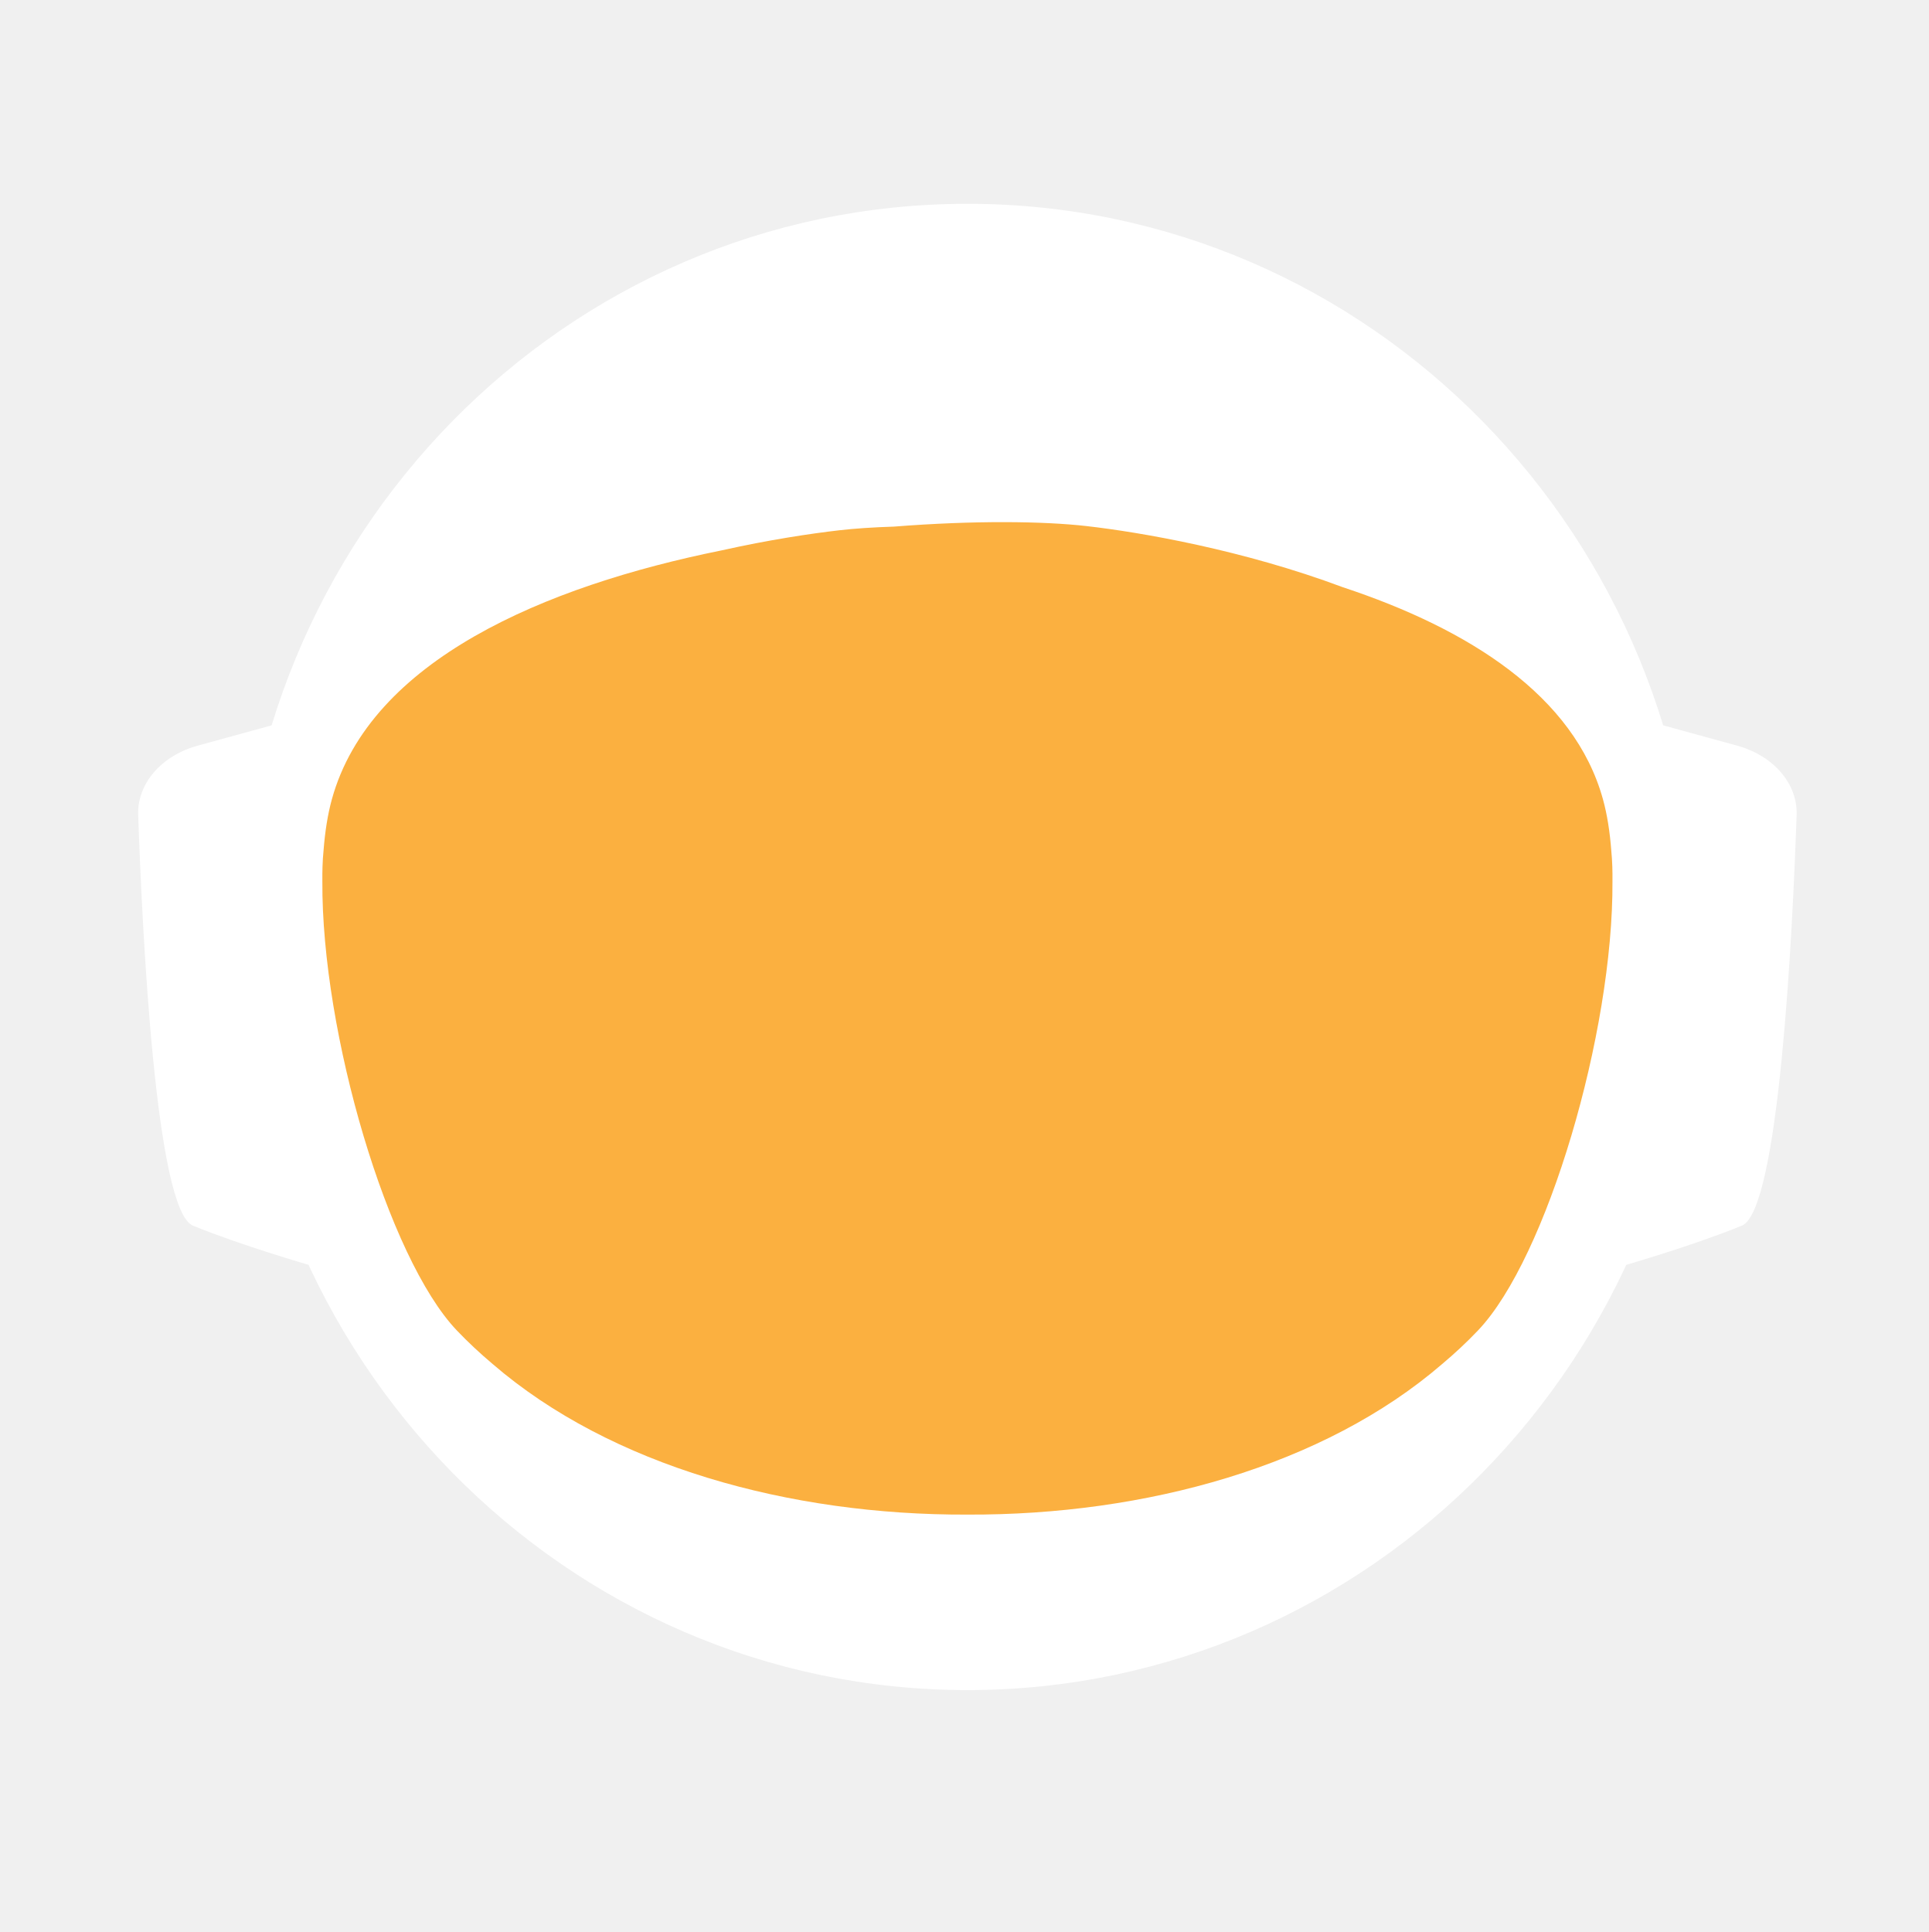
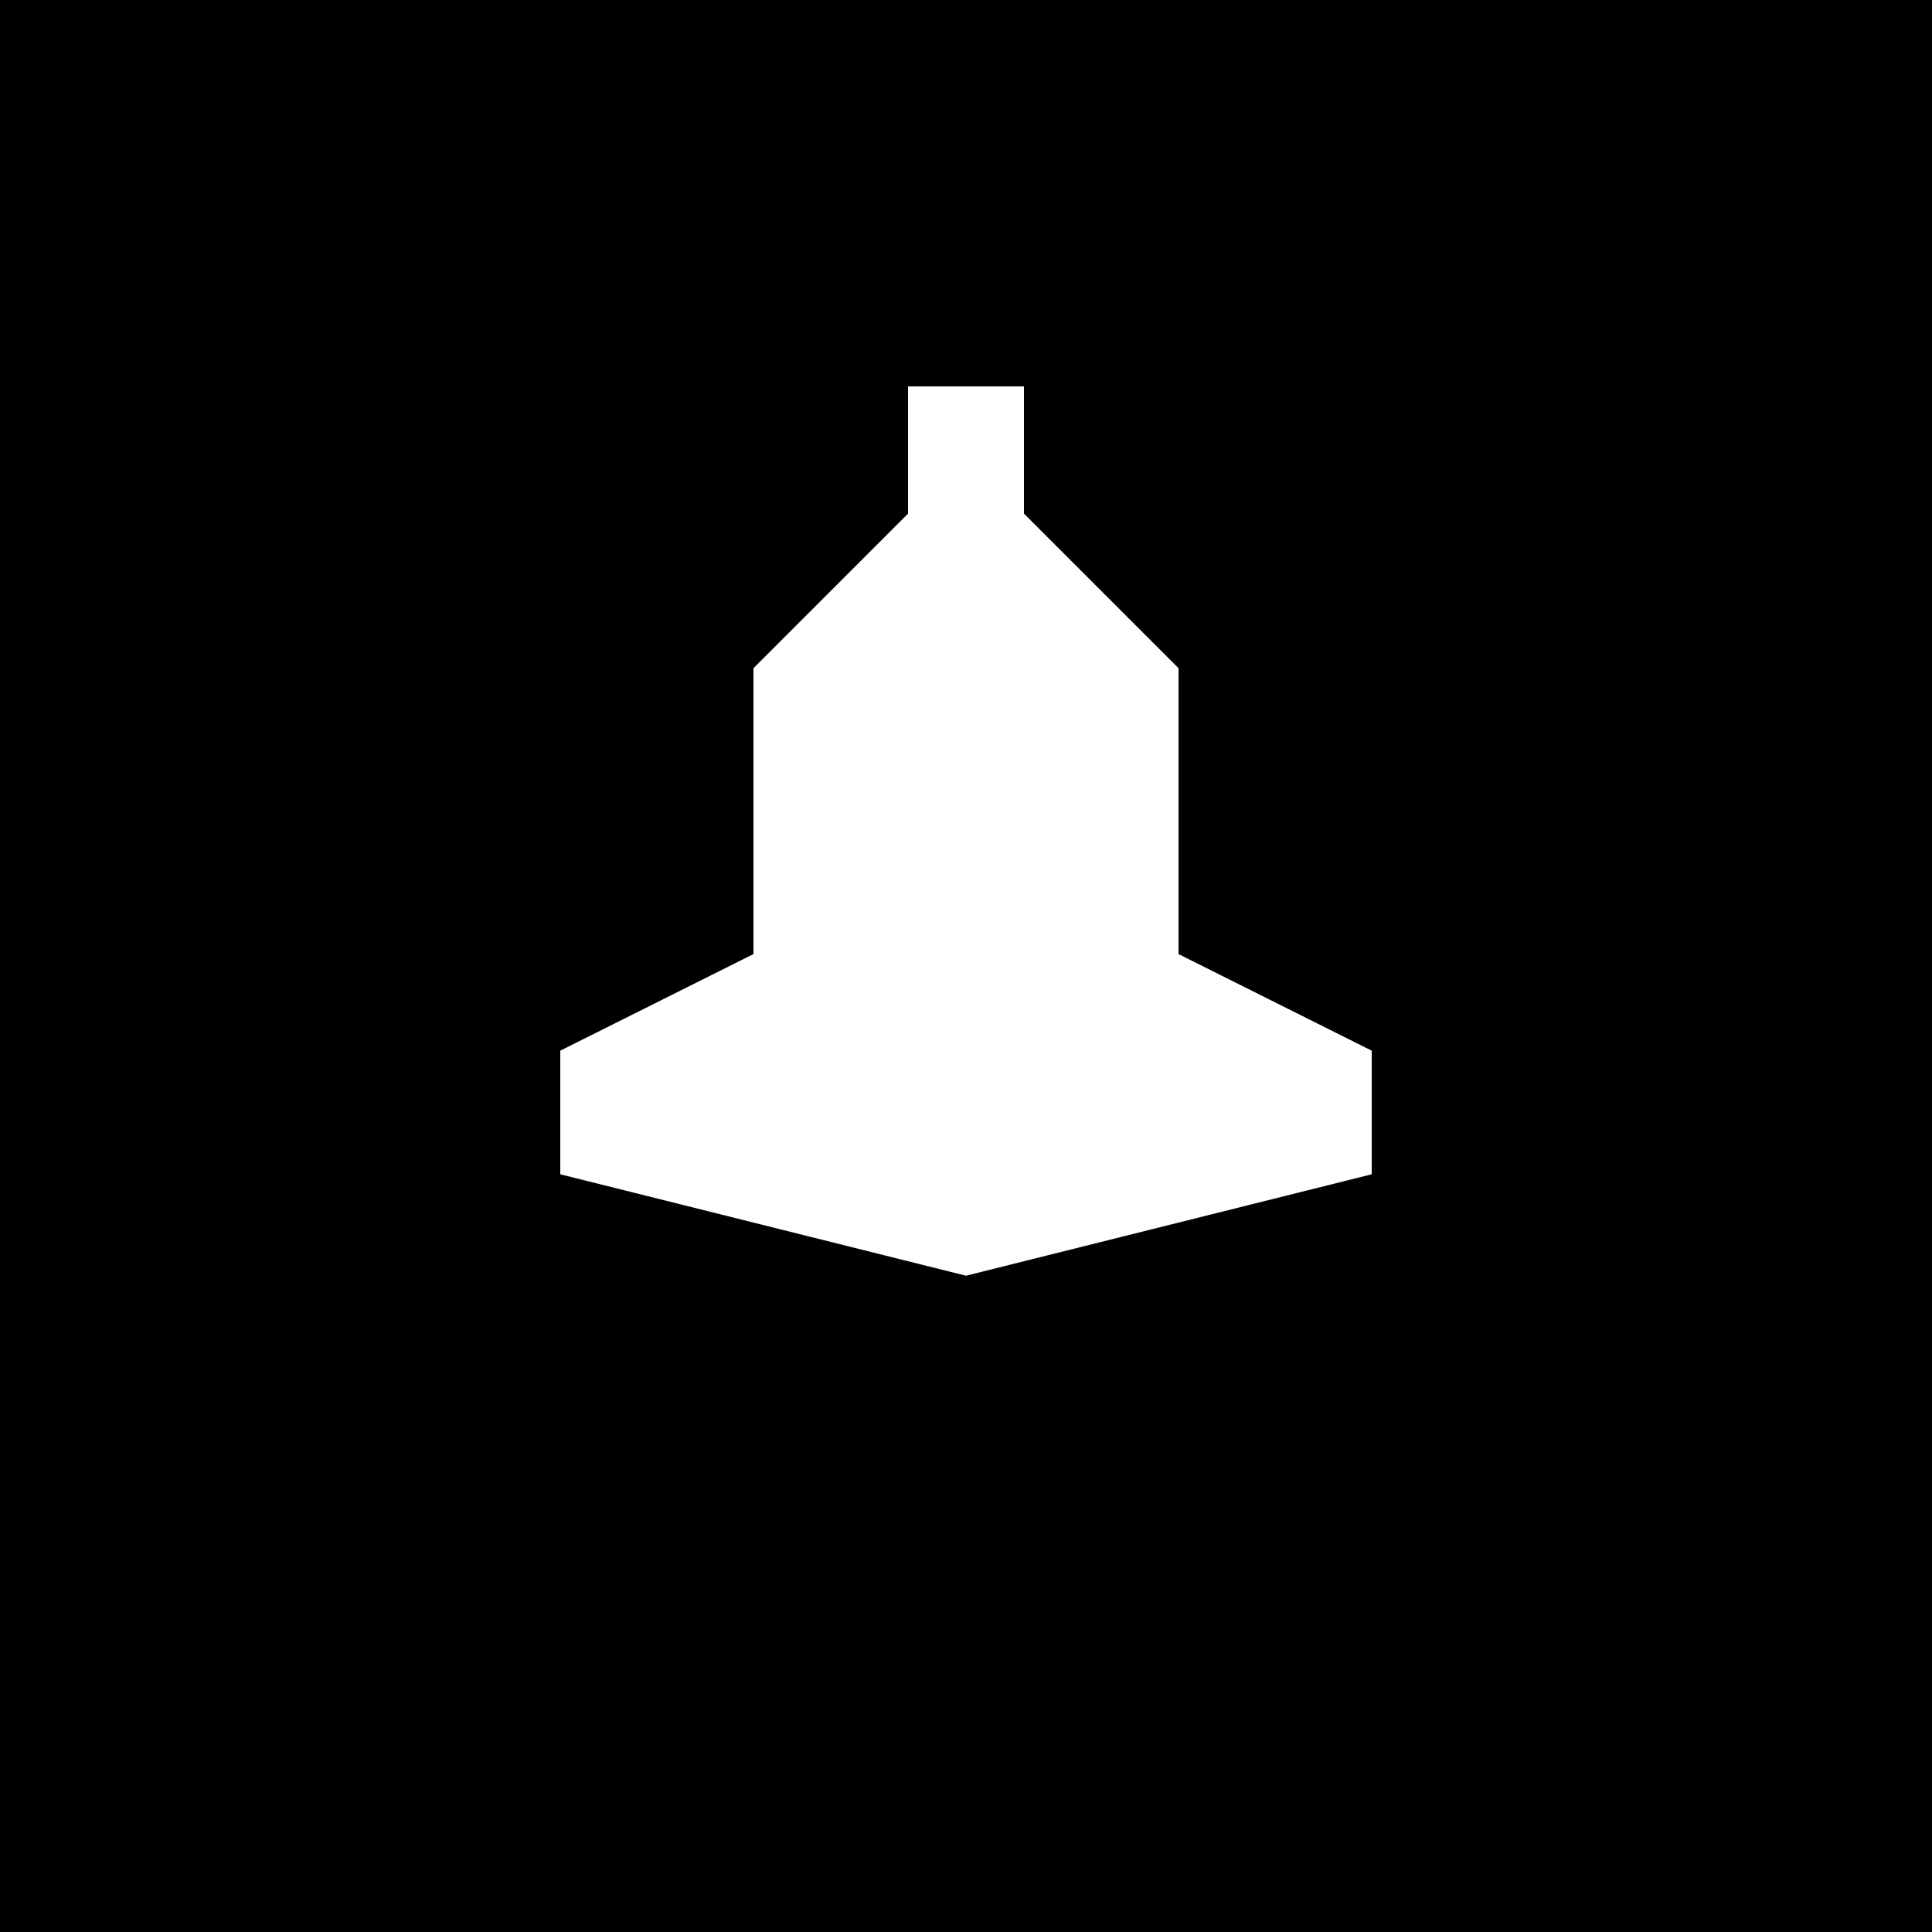
- <svg xmlns="http://www.w3.org/2000/svg" id="_Слой_2" data-name="Слой 2" viewBox="0 0 960.01 961.55">
-   <defs>
-     <style>
-             .cls-1, .cls-2 {
-             fill: #fff;
-             stroke-width: 0px;
-             }
- 
-             .cls-2 {
-             stroke-linecap: round;
-             stroke-width: 0px;
-             
-             }
- 
-             .cls-2, .cls-3 {
-             stroke: #fff;
-             stroke-width: 10px;
-             stroke-miterlimit: 10;
-             }
- 
-             .cls-4 {
-             fill: transparent;
-             stroke: #fff;
-             stroke-width: 0px;
-             }
- 
-             .cls-3 {
-             fill: #FBB040;
- 
-             stroke-width: 0px;
-             }
-         </style>
-     <linearGradient id="animated_gradient" x1="0%" y1="0%" x2="100%" y2="100%" gradientUnits="userSpaceOnUse">
-       <stop offset="100%" stop-color="#427fc1">
-         <animate attributeName="stop-color" values="#427fc1;#00bcd4;#8bc34a;#ffc107;#3f51b5;#9e9e9e;#427fc1" dur="10s" repeatCount="indefinite" />
-       </stop>
-     </linearGradient>
-   </defs>
-   <g id="_Слой_6" data-name="Слой 6">
-     <g>
-       <path class="cls-4" d="M960.01,480c0,9.16-.26,18.26-.77,27.29-.01.12-.02.25-.02.38-.04.67-.08,1.35-.13,2.03-.05.94-.11,1.88-.18,2.82-.05.88-.12,1.76-.18,2.64-.19,2.82-.42,5.62-.68,8.42-.29,3.3-.62,6.59-.99,9.87-.11,1.07-.23,2.14-.37,3.2-.34,2.96-.71,5.92-1.12,8.86-.39,2.88-.8,5.75-1.26,8.61-.12.78-.24,1.56-.37,2.34-.21,1.35-.44,2.69-.66,4.04-.45,2.69-.92,5.37-1.43,8.04-.44,2.38-.9,4.75-1.39,7.11-.01.08-.03.15-.04.23-.16.8-.33,1.6-.49,2.4-.17.8-.34,1.6-.51,2.39-.01.05-.02.1-.03.15-.63,2.94-1.27,5.87-1.96,8.79-.73,3.15-1.51,6.28-2.31,9.4-.28,1.12-.57,2.23-.86,3.34-.19.75-.39,1.51-.6,2.26-.2.75-.41,1.49-.61,2.24-.18.65-.36,1.31-.54,1.97-.18.65-.36,1.3-.55,1.96-.02.09-.05.18-.07.26-.44,1.58-.9,3.15-1.37,4.72,0,.01,0,.02,0,.03l-.66,2.22c-.22.74-.44,1.48-.67,2.22-.5,1.66-1.01,3.31-1.54,4.96-.24.75-.48,1.49-.72,2.24-.18.55-.35,1.09-.53,1.64-.48,1.46-.96,2.93-1.45,4.39-.49,1.46-.99,2.92-1.5,4.38-.51,1.45-1.02,2.91-1.54,4.35-.52,1.45-1.05,2.89-1.58,4.33-.53,1.45-1.07,2.88-1.61,4.31h-.01c-1.09,2.88-2.21,5.74-3.36,8.58-.58,1.42-1.16,2.83-1.74,4.24-.12.3-.25.58-.37.88-.36.87-.73,1.73-1.09,2.6-.11.25-.21.51-.32.76-.35.83-.71,1.65-1.07,2.47-.25.59-.5,1.17-.75,1.76-.61,1.4-1.23,2.79-1.86,4.18-.26.58-.53,1.17-.79,1.76-.49,1.11-1,2.22-1.52,3.32-.5,1.08-1.01,2.16-1.52,3.24-.05.1-.1.2-.14.3-1.27,2.7-2.57,5.38-3.89,8.04-.04.07-.07.14-.1.21-.12.24-.24.48-.36.72-.93,1.87-1.87,3.73-2.83,5.58-.26.51-.52,1.01-.78,1.52-.07.13-.14.26-.2.39-1.29,2.48-2.61,4.95-3.94,7.4-.05.09-.1.18-.14.27-.23.41-.46.83-.68,1.24-1.13,2.06-2.27,4.1-3.42,6.14-.12.22-.24.44-.37.65-.48.84-.96,1.68-1.45,2.51-.26.45-.52.9-.78,1.35-.38.66-.76,1.31-1.15,1.97-.38.65-.77,1.3-1.16,1.96-.77,1.3-1.55,2.6-2.34,3.89-.39.65-.78,1.3-1.18,1.94-.39.65-.79,1.29-1.2,1.94-.38.62-.77,1.23-1.16,1.85-.37.59-.73,1.19-1.11,1.78-.85,1.35-1.71,2.7-2.58,4.04-.02.03-.04.06-.06.09-.47.73-.94,1.46-1.43,2.18-.33.51-.66,1.02-1,1.53-.82,1.25-1.65,2.49-2.49,3.73-.5.75-1,1.49-1.51,2.22-.36.53-.72,1.06-1.08,1.58-.35.52-.71,1.04-1.08,1.56-1.35,1.97-2.73,3.92-4.12,5.86-7.16,10.01-14.7,19.73-22.61,29.14-2.33,2.8-4.71,5.57-7.12,8.31h0c-5.02,5.73-10.18,11.33-15.47,16.8-4.22,4.38-8.53,8.67-12.91,12.89-1.08,1.04-2.17,2.07-3.26,3.09-.8.76-1.61,1.52-2.42,2.27-2.1,1.97-4.23,3.91-6.37,5.81-1.01.92-2.04,1.83-3.07,2.74-2.05,1.81-4.12,3.6-6.21,5.38-1.04.89-2.09,1.77-3.14,2.65-2.1,1.76-4.21,3.5-6.34,5.23-1.07.86-2.14,1.71-3.21,2.57-39.01,31-82.97,56.06-130.48,73.81-.05.02-.1.04-.15.06-8.64,3.22-17.4,6.21-26.27,8.94-8.04,2.48-16.17,4.75-24.38,6.8-37.5,9.41-76.74,14.4-117.15,14.4s-79.63-4.99-117.12-14.4c-4.75-1.19-9.48-2.45-14.17-3.78-12.3-3.49-24.39-7.45-36.26-11.87-.11-.04-.22-.09-.33-.13-65.29-24.37-123.84-62.55-172.11-110.99-.83-.83-1.66-1.67-2.47-2.51-1.97-1.99-3.9-3.99-5.81-6.01-6.78-7.14-13.34-14.5-19.66-22.05-22.96-27.36-42.91-57.32-59.37-89.36-.1-.17-.19-.34-.27-.52-.69-1.36-1.38-2.72-2.06-4.08-2.3-4.6-4.53-9.25-6.69-13.94-2.15-4.69-4.24-9.42-6.25-14.19-1.31-3.12-2.59-6.26-3.84-9.41-.62-1.56-1.23-3.13-1.84-4.71-.12-.28-.23-.57-.33-.86-.55-1.43-1.09-2.87-1.62-4.31-.6-1.61-1.19-3.23-1.77-4.85-.03-.06-.05-.12-.07-.19-.56-1.58-1.12-3.17-1.67-4.75-.57-1.64-1.13-3.28-1.68-4.92h0c-1.1-3.31-2.16-6.62-3.2-9.95-2.04-6.61-3.95-13.29-5.72-20.02-.01-.04-.03-.09-.03-.13-2.64-10.06-4.96-20.24-6.95-30.55l-.06-.33c-.33-1.73-.66-3.47-.97-5.21-.32-1.75-.62-3.49-.92-5.24-.29-1.75-.58-3.5-.86-5.26-.27-1.75-.54-3.51-.8-5.27-.03-.18-.06-.35-.08-.53-.23-1.59-.45-3.18-.67-4.77-.19-1.42-.37-2.84-.55-4.27-.05-.35-.09-.69-.13-1.04-.66-5.32-1.23-10.67-1.72-16.05-.16-1.79-.31-3.58-.45-5.38-.07-.76-.12-1.52-.17-2.28-.18-2.44-.34-4.89-.49-7.34-.03-.51-.07-1.01-.09-1.51-.09-1.7-.17-3.41-.25-5.12-.24-5.44-.4-10.9-.46-16.39-.02-1.83-.03-3.66-.03-5.49,0-6.21.12-12.4.35-18.55.08-2.02.17-4.03.27-6.04,0-.07,0-.14.01-.21.1-2.01.22-4.02.34-6.02.26-4.08.57-8.14.93-12.19.9-10.09,2.1-20.08,3.61-29.98,3.95-25.85,9.96-51.03,17.85-75.35,1.83-5.61,3.75-11.17,5.76-16.68,1.35-3.68,2.74-7.33,4.17-10.96.71-1.82,1.44-3.63,2.18-5.44,2.95-7.22,6.08-14.35,9.36-21.39,4.11-8.8,8.48-17.46,13.1-25.96,1.88-3.46,3.79-6.89,5.76-10.29.84-1.47,1.7-2.93,2.56-4.39.11-.2.23-.41.35-.61.93-1.56,1.86-3.11,2.79-4.65.06-.11.12-.21.19-.31.83-1.36,1.66-2.71,2.5-4.06.29-.49.59-.97.91-1.45,2.91-4.66,5.91-9.26,8.98-13.81,0,0,.01-.02.02-.03,3.23-4.78,6.55-9.49,9.94-14.15,1.13-1.55,2.28-3.1,3.43-4.64,1.15-1.54,2.31-3.07,3.48-4.6C186.58,73.83,324.67.05,480,.05c128.41,0,245.04,50.41,331.18,132.53,4.17,3.98,8.26,8.02,12.29,12.15,1.34,1.37,2.67,2.75,4,4.14.06.05.1.1.14.14,1.27,1.34,2.54,2.69,3.8,4.05,1.31,1.4,2.61,2.82,3.9,4.24,1.29,1.41,2.57,2.83,3.83,4.26.17.18.33.36.49.55,1.01,1.14,2.02,2.29,3.02,3.44.55.63,1.1,1.28,1.65,1.92,2.04,2.38,4.06,4.77,6.05,7.19.03.02.05.05.08.08.99,1.21,1.99,2.43,2.98,3.66.27.33.55.67.81,1.01,1.15,1.42,2.28,2.85,3.41,4.28.8,1.02,1.6,2.05,2.4,3.08.09.11.17.22.25.33.62.79,1.23,1.59,1.84,2.39.74.98,1.48,1.96,2.22,2.95.65.86,1.29,1.72,1.93,2.59.12.15.23.31.35.47.65.89,1.3,1.78,1.95,2.67,1.6,2.19,3.17,4.4,4.72,6.62.49.7.98,1.4,1.47,2.1.13.19.26.38.39.56.97,1.4,1.93,2.8,2.88,4.21,1.21,1.78,2.4,3.57,3.57,5.37.94,1.42,1.87,2.85,2.79,4.29,1.04,1.62,2.07,3.25,3.09,4.88,2.04,3.27,4.05,6.57,6.01,9.9.98,1.66,1.95,3.33,2.92,5.01.96,1.66,1.91,3.34,2.85,5.02t.01.02c.89,1.6,1.78,3.21,2.66,4.82.15.26.29.53.42.79.73,1.34,1.45,2.68,2.16,4.03.16.28.31.56.45.84.88,1.67,1.75,3.34,2.61,5.02.86,1.67,1.7,3.36,2.54,5.05.25.5.49,1,.74,1.5.62,1.24,1.22,2.48,1.82,3.73.82,1.7,1.63,3.41,2.44,5.13.05.09.09.19.13.28.39.86.79,1.71,1.18,2.57.4.85.79,1.71,1.18,2.58.29.64.57,1.28.85,1.92.5,1.11.99,2.21,1.48,3.32.01.03.03.06.04.09.78,1.78,1.55,3.56,2.31,5.35.76,1.8,1.51,3.61,2.25,5.41.73,1.81,1.46,3.61,2.18,5.43h0c.71,1.82,1.42,3.64,2.11,5.46.63,1.66,1.25,3.32,1.86,4.98.23.62.46,1.24.68,1.86.37,1.01.74,2.02,1.09,3.04.21.58.41,1.15.61,1.73.2.56.39,1.12.59,1.68.16.48.33.95.49,1.43.22.63.43,1.25.64,1.88.53,1.56,1.05,3.13,1.56,4.7.24.72.47,1.43.7,2.15l.06.18c.36,1.13.72,2.27,1.08,3.41.14.43.27.86.4,1.29.2.66.41,1.31.61,1.97.08.28.17.55.25.83.21.69.42,1.38.62,2.07.04.13.08.27.12.4.19.64.38,1.28.57,1.93.17.57.34,1.14.5,1.72l.54,1.89c.25.89.5,1.78.75,2.68.26.91.51,1.82.76,2.74.03.14.07.27.11.4.36,1.31.71,2.63,1.04,3.95.19.67.36,1.34.53,2.02.78,3.03,1.52,6.09,2.24,9.15.15.64.31,1.28.46,1.92.04.17.07.33.11.49.17.73.34,1.46.5,2.19.07.33.15.67.22,1,.58,2.53,1.12,5.08,1.64,7.63.26,1.26.52,2.52.76,3.79.16.82.32,1.65.48,2.47.02.07.03.15.04.22.13.65.25,1.31.38,1.97.11.62.23,1.24.34,1.86.22,1.14.42,2.29.62,3.43.18.99.35,1.97.51,2.96.18,1.07.36,2.13.52,3.2.15.83.28,1.67.4,2.5.08.48.16.97.23,1.46.02.13.04.25.05.37.15.97.3,1.95.44,2.93.15.98.29,1.96.42,2.94.13.94.25,1.89.38,2.83.24,1.8.48,3.61.7,5.42.15,1.25.31,2.5.45,3.76.08.7.16,1.41.24,2.11.03.33.07.66.1,1,.15,1.27.28,2.54.4,3.81.05.53.1,1.06.15,1.59.09.9.18,1.81.26,2.72.02.19.03.39.05.59.16,1.72.3,3.45.43,5.17.02.22.04.44.05.66,0,.11.02.21.02.31.11,1.48.22,2.96.32,4.45,0,.13.02.27.03.4.01.22.03.45.04.67.1,1.55.2,3.1.28,4.65,0,.1.01.2.02.3.05.81.08,1.63.12,2.44.04.77.08,1.53.12,2.3.13,2.76.22,5.52.3,8.29.02.53.04,1.07.04,1.61.02.94.04,1.87.06,2.81.02.93.04,1.87.05,2.81v.25c0,1.03.03,2.05.03,3.08.02,1.03.02,2.06.02,3.09Z" />
-       <g>
-         <path id="_ухо" data-name="ухо" class="cls-4" d="M194.68,355.85l-39.26,10.79c-15.37,4.22-25.55,16.06-25.09,29.21,1.71,49.79,7.38,166.77,23.08,173.21,19.97,8.19,48.94,16.58,48.94,16.58l-7.66-229.78Z" />
-         <path id="_ухо-2" data-name="ухо" class="cls-4" d="M765.33,355.85l39.26,10.79c15.37,4.22,25.55,16.06,25.09,29.21-1.71,49.79-7.38,166.77-23.08,173.21-19.97,8.19-48.94,16.58-48.94,16.58l7.66-229.78Z" />
-       </g>
-       <path class="cls-4" d="M838.95,789.8c-2.27,2.8-4.59,5.57-6.94,8.31h0c-3.49,4.08-7.04,8.09-10.67,12.04-1.93,2.12-3.89,4.23-5.87,6.31-46.79,49.23-103.8,88.2-167.52,113.3l-.15.06c-.73.29-1.47.57-2.2.86-.06.02-.13.04-.2.07-14.7,5.69-29.76,10.64-45.13,14.81-38.38,10.44-78.69,15.99-120.27,15.99s-81.9-5.55-120.28-15.99c-15.32-4.16-30.32-9.1-44.97-14.76-.13-.05-.24-.1-.36-.14-.65-.24-1.3-.49-1.94-.75-.01-.01-.03-.01-.04-.01-.1-.04-.19-.08-.29-.12-61.77-24.33-117.26-61.69-163.22-108.81-.19-.19-.39-.39-.58-.59-2.32-2.38-4.6-4.79-6.87-7.22-.4-.43-.81-.87-1.21-1.3-6.61-7.14-13.01-14.5-19.18-22.05,0-.3.01-.61.03-.92,2.72-51.31,98.65-95.57,148.26-115.08h.01c17.38-6.85,29.08-10.65,29.08-10.65h363.13s11.7,3.8,29.08,10.65h.01c49.61,19.51,145.54,63.77,148.26,115.08.02.31.03.61.03.91Z" />
-       <ellipse id="_голова" data-name="голова" class="cls-4" cx="480.01" cy="451.53" rx="303.07" ry="309.17" />
-       <ellipse id="_контур_голова" data-name="контур голова" class="cls-4" cx="480.01" cy="451.53" rx="303.07" ry="309.17" />
-       <path class="cls-4" d="M960,478.46v1.54c0,1.73-.01,3.45-.03,5.18-.02,2.42-.07,4.84-.14,7.25-.01.94-.04,1.87-.07,2.81-.01.44-.03.88-.05,1.32-.03,1.23-.08,2.45-.14,3.67-.01.4-.02.8-.05,1.19-.05,1.28-.11,2.55-.18,3.83-.03.68-.07,1.36-.1,2.04-.01.12-.02.25-.02.38-.04.67-.08,1.35-.13,2.03-.05.94-.11,1.88-.18,2.82-.05.88-.12,1.76-.18,2.64-.03.47-.07.94-.11,1.41-.09,1.24-.19,2.48-.29,3.72-.05.63-.1,1.26-.16,1.89-.04.47-.08.94-.12,1.4-.04.47-.09.94-.14,1.4-.05.6-.1,1.2-.17,1.8-.11,1.18-.22,2.35-.35,3.52-.05.5-.1.99-.16,1.49-.06.55-.11,1.11-.17,1.66-.07.56-.13,1.11-.2,1.66-.05.51-.11,1.02-.17,1.54-.12,1.05-.25,2.09-.39,3.14-.11.95-.23,1.91-.35,2.86-.12.95-.25,1.91-.38,2.86s-.26,1.9-.4,2.85c-.14.95-.28,1.9-.42,2.85-.14.97-.29,1.94-.44,2.91-.12.78-.24,1.56-.37,2.34-.21,1.35-.44,2.69-.66,4.04-.45,2.68-.93,5.36-1.43,8.04-.25,1.33-.51,2.67-.77,4-.21,1.12-.44,2.23-.66,3.34-.16.8-.33,1.6-.49,2.4-.17.8-.34,1.6-.51,2.39-.29,1.38-.59,2.77-.9,4.15-.23,1.03-.47,2.07-.71,3.1-.12.56-.25,1.13-.38,1.69-.14.56-.27,1.13-.41,1.69-.29,1.23-.58,2.47-.89,3.69,0,.02-.01.05-.02.07-.05.24-.11.48-.17.71-.26,1.07-.53,2.14-.81,3.21-.03.12-.06.25-.1.37-.24,1.01-.5,2-.77,3-.19.75-.39,1.51-.6,2.26-.2.75-.41,1.49-.61,2.24-.18.65-.36,1.31-.54,1.97-.18.65-.36,1.3-.55,1.96-.15.57-.32,1.15-.49,1.72-.31,1.1-.63,2.2-.96,3.3l-.66,2.22c-.22.74-.44,1.48-.67,2.22-.38,1.27-.77,2.54-1.18,3.8-.52,1.68-1.06,3.36-1.61,5.04-.48,1.46-.96,2.93-1.45,4.39-.49,1.46-.99,2.91-1.5,4.37h0c-.51,1.46-1.02,2.92-1.54,4.36-.52,1.45-1.05,2.89-1.58,4.33-.53,1.45-1.07,2.88-1.61,4.31h-.01c-1.1,2.88-2.22,5.73-3.36,8.57h0c-.58,1.43-1.16,2.84-1.74,4.25-.59,1.42-1.18,2.83-1.78,4.23-.6,1.41-1.21,2.82-1.82,4.22h0c-.61,1.41-1.23,2.8-1.86,4.19-.26.58-.53,1.17-.79,1.76-.27.59-.54,1.18-.81,1.76-.23.52-.47,1.04-.71,1.56-.5,1.08-1.01,2.16-1.52,3.24-.19.41-.39.82-.59,1.23-.49,1.04-.99,2.07-1.49,3.1-.53,1.11-1.07,2.21-1.61,3.31-.11.24-.22.47-.35.7-.03.07-.06.14-.1.21-.62,1.26-1.25,2.51-1.89,3.76-.69,1.36-1.38,2.71-2.08,4.06-1.41,2.7-2.84,5.39-4.29,8.06-.73,1.33-1.46,2.66-2.2,3.99-1.47,2.65-2.98,5.29-4.5,7.91-.38.66-.76,1.31-1.15,1.97-.38.65-.77,1.3-1.16,1.96-.77,1.3-1.55,2.6-2.34,3.89-.39.65-.78,1.3-1.18,1.94-.39.65-.79,1.29-1.2,1.94-.6.97-1.21,1.94-1.82,2.9-.15.25-.29.49-.45.73-.15.25-.31.49-.47.73-.33.51-.65,1.02-.98,1.53-.32.52-.65,1.02-.98,1.53-.05.08-.1.17-.15.25-.02.03-.04.06-.06.09-.07.11-.15.22-.23.33-.4.62-.8,1.23-1.2,1.85-.33.51-.66,1.02-1,1.53-.82,1.25-1.65,2.49-2.49,3.73-.5.75-1,1.49-1.51,2.22-.36.53-.72,1.06-1.08,1.58-.35.52-.71,1.04-1.08,1.56-.67.99-1.36,1.97-2.05,2.95-.69.98-1.38,1.96-2.08,2.94-7.15,10.01-14.69,19.73-22.61,29.14-2.33,2.8-4.7,5.57-7.11,8.31h0c-5.02,5.72-10.17,11.32-15.45,16.79-1.98,2.05-3.97,4.07-5.98,6.08-2.29,2.29-4.61,4.56-6.95,6.79-1.08,1.04-2.17,2.07-3.26,3.09-.8.76-1.61,1.52-2.42,2.27-2.1,1.97-4.23,3.91-6.37,5.81-1.01.92-2.04,1.83-3.07,2.74-2.05,1.82-4.12,3.62-6.21,5.38-1.04.89-2.09,1.77-3.14,2.65-2.1,1.78-4.21,3.52-6.34,5.23-1.07.86-2.14,1.71-3.21,2.57-2.44,1.94-4.9,3.86-7.37,5.74-37.8,28.9-80.01,52.28-125.46,68.99-.06.02-.13.04-.2.07-7.86,2.88-15.82,5.57-23.87,8.05-7.99,2.46-16.07,4.72-24.23,6.76-37.54,9.43-76.83,14.44-117.3,14.44s-79.74-5.01-117.28-14.44c-4.7-1.17-9.37-2.42-14.01-3.74-11.63-3.3-23.07-7.02-34.32-11.16-63.91-23.48-121.44-60.18-169.28-106.79-1.72-1.67-3.42-3.35-5.11-5.05-.83-.84-1.66-1.68-2.48-2.52-1.96-1.98-3.88-3.99-5.8-6-6.77-7.14-13.33-14.5-19.66-22.05-4.28-5.1-8.45-10.3-12.51-15.59-1.36-1.76-2.7-3.53-4.03-5.31-.08-.1-.15-.2-.22-.3-.1-.14-.21-.28-.31-.42-.62-.83-1.25-1.65-1.86-2.48-.4-.55-.8-1.1-1.2-1.65-.14-.2-.29-.4-.43-.6-.04-.06-.09-.12-.13-.17-.12-.16-.24-.33-.35-.49-2.49-3.43-4.93-6.89-7.32-10.38,0,0,0-.01,0-.01-1.66-2.43-3.31-4.87-4.92-7.33-.43-.63-.84-1.26-1.23-1.89-5.28-8.07-10.3-16.3-15.07-24.69-.05-.09-.1-.19-.15-.28-.79-1.4-1.58-2.79-2.36-4.2-.11-.19-.21-.39-.31-.58-.16-.29-.32-.57-.47-.85-.12-.22-.24-.44-.36-.66-.23-.41-.45-.81-.67-1.21-.22-.4-.44-.8-.66-1.21-.47-.87-.93-1.74-1.4-2.62-.13-.25-.27-.51-.41-.76-.2-.38-.4-.76-.61-1.15-.78-1.47-1.55-2.95-2.31-4.43-.02-.04-.05-.08-.06-.13-.1-.17-.19-.34-.27-.52-.69-1.36-1.38-2.72-2.06-4.08-1.15-2.3-2.28-4.61-3.4-6.94-1.12-2.32-2.22-4.66-3.29-7-.54-1.17-1.08-2.34-1.6-3.52-.43-.96-.85-1.91-1.28-2.86-.39-.87-.77-1.74-1.15-2.62-.11-.24-.21-.47-.31-.71-.64-1.49-1.28-2.98-1.91-4.48-1.32-3.12-2.6-6.26-3.84-9.41-.08-.19-.15-.38-.23-.58-.54-1.37-1.08-2.75-1.61-4.13-.12-.28-.23-.57-.33-.86-.55-1.43-1.09-2.87-1.62-4.31-.6-1.61-1.19-3.23-1.77-4.85-.03-.06-.05-.12-.07-.19-.56-1.58-1.12-3.17-1.67-4.75-.57-1.64-1.13-3.28-1.68-4.92h0c-.55-1.66-1.09-3.31-1.63-4.97-.53-1.66-1.05-3.32-1.57-4.98-.51-1.66-1.02-3.33-1.52-5-.5-1.68-.99-3.35-1.47-5.03-.47-1.65-.92-3.3-1.38-4.95,0-.01-.01-.02-.01-.03-.02-.05-.03-.1-.05-.16-.44-1.61-.87-3.23-1.29-4.85-.01-.04-.03-.09-.03-.13-.01-.02-.02-.03-.02-.05-.66-2.5-1.3-5-1.9-7.52-.21-.83-.41-1.66-.61-2.49-.02-.07-.04-.14-.06-.22-.38-1.63-.76-3.26-1.13-4.9-.02-.05-.03-.11-.04-.16-.28-1.22-.55-2.45-.81-3.67-.12-.5-.22-.99-.33-1.49-.09-.42-.18-.84-.27-1.26-.05-.24-.1-.49-.15-.73-.05-.23-.1-.46-.14-.69-.1-.48-.21-.96-.3-1.44-.08-.36-.16-.71-.23-1.06l-.18-.9c-.27-1.32-.53-2.64-.78-3.97l-.06-.33c-.29-1.45-.56-2.9-.82-4.35-.05-.29-.11-.57-.15-.86-.1-.52-.2-1.05-.29-1.57-.06-.35-.13-.7-.18-1.05-.08-.42-.15-.83-.22-1.24-.08-.46-.16-.92-.23-1.38-.13-.75-.26-1.51-.38-2.26-.05-.25-.09-.5-.12-.75l-.36-2.25c-.07-.42-.14-.83-.2-1.25-.14-.91-.28-1.83-.42-2.74-.06-.42-.13-.85-.18-1.28-.03-.18-.06-.35-.08-.53-.23-1.59-.45-3.18-.67-4.77-.19-1.42-.37-2.84-.55-4.27-.05-.35-.09-.69-.13-1.04-.16-1.33-.32-2.66-.48-4-.07-.5-.13-1-.18-1.5-.19-1.73-.38-3.45-.55-5.18-.04-.42-.09-.84-.12-1.26-.02-.11-.03-.22-.03-.34-.11-1.02-.21-2.04-.3-3.06-.02-.24-.04-.47-.06-.71-.09-.96-.18-1.94-.25-2.91-.05-.5-.09-.99-.13-1.49-.03-.33-.05-.65-.07-.98-.07-.76-.12-1.52-.17-2.28-.09-1.22-.18-2.44-.26-3.67-.01-.16-.02-.32-.03-.48h0c-.07-1.07-.14-2.13-.2-3.19-.03-.51-.07-1.01-.09-1.51-.03-.5-.06-1-.08-1.51-.07-1.2-.13-2.4-.17-3.61-.01-.21-.02-.43-.03-.64-.07-1.39-.12-2.78-.17-4.17-.02-.38-.03-.77-.04-1.16-.02-.72-.05-1.44-.06-2.17,0-.17,0-.34,0-.51,0-.05,0-.11-.01-.16-.03-.94-.05-1.87-.07-2.81,0-.22-.01-.44-.01-.66-.01-.33-.01-.66-.02-.99-.03-1.04-.04-2.08-.04-3.12-.01-.17-.01-.34-.01-.51-.02-1.66-.03-3.32-.03-4.98,0-1.55.01-3.1.03-4.65,0-.51,0-1.01.01-1.52v-.25c.03-1.88.06-3.75.11-5.62.01-.6.03-1.2.05-1.79.03-1.26.07-2.51.12-3.76.01-.32.02-.64.04-.96.02-.61.04-1.22.07-1.83.04-1.04.09-2.08.14-3.11.02-.37.03-.73.06-1.1,0-.07,0-.14.01-.21.02-.63.05-1.26.09-1.88.02-.38.04-.76.07-1.13.02-.41.04-.82.07-1.23.03-.6.07-1.19.11-1.78.03-.5.06-.99.09-1.48.08-1.17.16-2.33.25-3.49.04-.56.08-1.11.12-1.67.11-1.36.22-2.73.34-4.09.04-.49.08-.98.13-1.46.02-.29.04-.58.07-.87.08-.91.17-1.82.26-2.72.01-.06.01-.13.02-.19.1-1,.2-1.99.3-2.99.02-.2.04-.39.06-.59.02-.18.04-.35.06-.53.11-1.14.23-2.27.37-3.42.02-.26.05-.53.08-.79.11-.92.22-1.83.33-2.74.02-.16.04-.32.06-.47.26-2.17.54-4.34.83-6.5.05-.37.1-.74.15-1.12.06-.39.1-.79.16-1.18.1-.72.2-1.43.31-2.15.18-1.24.36-2.48.55-3.72.01-.12.03-.24.05-.37.14-.95.3-1.9.45-2.84.11-.71.23-1.42.34-2.12.04-.24.08-.48.12-.72.13-.77.26-1.55.4-2.33.04-.25.09-.49.13-.74.05-.32.11-.63.16-.95.11-.63.22-1.27.33-1.9.34-1.93.7-3.86,1.07-5.78.01-.07.02-.15.04-.22.32-1.65.64-3.3.98-4.94.08-.44.17-.88.26-1.32.37-1.79.75-3.57,1.14-5.35.39-1.83.8-3.65,1.22-5.47.04-.16.07-.32.11-.49.21-.91.42-1.81.65-2.71.22-.98.46-1.96.7-2.94.14-.59.29-1.18.44-1.76.29-1.22.6-2.44.91-3.66.03-.11.06-.23.09-.34.98-3.84,2.02-7.65,3.1-11.45.26-.93.53-1.85.8-2.77.04-.14.08-.28.12-.41.23-.79.46-1.58.69-2.36.04-.13.08-.27.12-.4.16-.55.33-1.1.5-1.65.05-.15.1-.31.14-.47.28-.91.56-1.83.84-2.75.11-.36.22-.73.34-1.09.53-1.69,1.06-3.37,1.61-5.05.6-1.87,1.22-3.73,1.85-5.59.28-.82.56-1.64.85-2.45.06-.21.13-.41.2-.61.22-.65.45-1.29.67-1.93.09-.28.19-.55.29-.83.62-1.76,1.26-3.52,1.9-5.27.67-1.84,1.35-3.67,2.05-5.5h0c.69-1.83,1.4-3.65,2.12-5.46.71-1.82,1.44-3.63,2.18-5.44.73-1.8,1.48-3.6,2.24-5.4h0c.76-1.8,1.53-3.58,2.31-5.36.78-1.78,1.57-3.56,2.37-5.33.8-1.77,1.61-3.54,2.44-5.3.51-1.1,1.03-2.2,1.55-3.29.53-1.1,1.05-2.19,1.58-3.28.53-1.09,1.06-2.18,1.6-3.27.1-.22.21-.43.32-.65.43-.87.86-1.73,1.31-2.6,1.07-2.16,2.18-4.31,3.31-6.44,0-.02,0-.03.01-.04.17-.33.35-.66.52-.99.12-.23.24-.46.37-.69.83-1.58,1.68-3.15,2.53-4.71,1.88-3.46,3.79-6.89,5.76-10.29.84-1.47,1.7-2.93,2.56-4.39.11-.2.23-.41.35-.61.93-1.56,1.86-3.11,2.79-4.65.06-.11.12-.21.19-.31.83-1.36,1.66-2.71,2.5-4.06.29-.49.59-.97.91-1.45,2.17-3.49,4.41-6.96,6.69-10.39.76-1.14,1.52-2.28,2.29-3.42,0,0,.01-.02.02-.03.81-1.2,1.62-2.4,2.45-3.59.26-.38.52-.77.79-1.15.54-.77,1.08-1.54,1.62-2.31.03-.04.06-.09.1-.14,1.64-2.33,3.29-4.66,4.98-6.96,1.13-1.55,2.28-3.1,3.43-4.64,1.15-1.54,2.31-3.07,3.48-4.6,9.59-12.52,19.79-24.55,30.55-36.05,2.3-2.46,4.63-4.9,6.99-7.31h0C223.55,55.49,345.29,0,480,0c122.4,0,234.09,45.81,318.87,121.24,4.17,3.71,8.27,7.49,12.31,11.34,2.09,1.98,4.15,3.98,6.2,6.02,1.02,1,2.04,2.02,3.06,3.05,1.01,1.02,2.02,2.05,3.03,3.08,1.34,1.37,2.67,2.75,4,4.14.06.05.1.1.14.14,1.27,1.34,2.54,2.69,3.8,4.05,1.31,1.4,2.61,2.82,3.9,4.24,1.29,1.41,2.57,2.83,3.83,4.26.17.18.33.36.49.55,1.01,1.14,2.02,2.29,3.02,3.44.55.63,1.1,1.28,1.65,1.92,2.05,2.37,4.06,4.77,6.05,7.19.03.02.05.05.08.08.99,1.21,1.99,2.43,2.98,3.66.27.33.55.67.81,1.01,1.15,1.42,2.28,2.85,3.41,4.28.8,1.02,1.6,2.05,2.4,3.08.09.11.17.22.25.33.62.79,1.23,1.59,1.84,2.39.74.98,1.48,1.96,2.22,2.95.65.86,1.29,1.72,1.93,2.59.12.15.23.31.35.47.65.89,1.3,1.78,1.95,2.67,1.6,2.19,3.17,4.4,4.72,6.62.49.7.98,1.4,1.47,2.1,1.1,1.58,2.19,3.17,3.27,4.77,1.21,1.78,2.4,3.57,3.57,5.37.94,1.42,1.87,2.85,2.79,4.29,1.04,1.62,2.07,3.25,3.09,4.88,2.04,3.27,4.05,6.57,6.01,9.9.98,1.66,1.95,3.33,2.92,5.01.96,1.66,1.91,3.34,2.85,5.02t.01.02c.89,1.6,1.78,3.21,2.66,4.82.15.26.29.53.42.79.73,1.34,1.45,2.68,2.16,4.03.16.28.31.56.45.84.88,1.67,1.75,3.34,2.61,5.02.86,1.67,1.7,3.36,2.54,5.05.25.5.49,1,.74,1.5.62,1.24,1.22,2.48,1.82,3.73.82,1.7,1.63,3.41,2.44,5.13.05.09.09.19.13.28.39.86.79,1.71,1.18,2.57.4.85.79,1.71,1.18,2.58.8,1.77,1.59,3.55,2.37,5.33.78,1.78,1.55,3.56,2.31,5.35h0c.76,1.81,1.51,3.61,2.25,5.41.73,1.81,1.46,3.61,2.18,5.43h0c.71,1.82,1.42,3.64,2.11,5.46.63,1.66,1.25,3.32,1.86,4.98.23.62.46,1.24.68,1.86.16.44.31.87.46,1.31.11.29.21.58.32.86.11.29.21.58.31.87.21.58.41,1.15.61,1.73.2.56.39,1.12.59,1.68.16.48.33.95.49,1.43.22.63.43,1.25.64,1.88.53,1.56,1.05,3.13,1.56,4.7.24.72.47,1.43.7,2.15l.06.18c.36,1.13.72,2.27,1.08,3.41.14.43.27.86.4,1.29.2.66.41,1.31.61,1.97.08.28.17.55.25.83.21.69.42,1.38.62,2.07.04.13.08.27.12.4.19.64.38,1.28.57,1.93.17.57.34,1.14.5,1.72l.54,1.89c.25.89.5,1.78.75,2.68.26.91.51,1.82.76,2.74.03.14.07.27.11.4.36,1.31.71,2.63,1.04,3.95.15.56.3,1.12.44,1.68.03.11.06.23.09.34.46,1.8.91,3.61,1.35,5.42.46,1.88.91,3.76,1.35,5.65.04.17.07.33.11.49.17.73.34,1.46.5,2.19.07.33.15.67.22,1,.17.76.34,1.52.5,2.28.39,1.78.77,3.56,1.14,5.35.09.44.18.88.26,1.32.17.82.34,1.64.5,2.47.16.82.32,1.65.48,2.47.02.07.03.15.04.22.13.65.25,1.31.38,1.97.11.62.23,1.24.34,1.86.12.65.24,1.3.35,1.95.09.49.18.99.27,1.48.18.99.35,1.97.51,2.96.08.49.16.99.24,1.48.1.57.19,1.14.28,1.72.15.83.28,1.67.4,2.5.08.48.16.97.23,1.46.02.13.04.25.05.37.15.97.3,1.95.44,2.93.15.98.29,1.96.42,2.94.15,1.1.3,2.19.44,3.29.19,1.4.37,2.8.54,4.21.2,1.5.38,3,.55,4.51.08.7.16,1.41.24,2.11.03.33.07.66.1,1,.08.74.16,1.48.23,2.22.06.53.11,1.06.17,1.59.05.53.1,1.06.15,1.59.09.9.18,1.81.26,2.72.07.77.14,1.55.2,2.33.1,1.14.19,2.29.29,3.43.01.22.03.44.05.66.04.56.08,1.11.12,1.67.07.92.14,1.83.2,2.76.02.24.03.49.05.73.02.34.04.68.06,1.03.05.74.1,1.48.14,2.23.05.78.1,1.57.14,2.36.06,1.06.11,2.13.16,3.19.03.51.06,1.03.08,1.55s.04,1.04.06,1.56c.04.93.08,1.86.11,2.79.05,1.25.09,2.5.12,3.76.02.59.04,1.19.05,1.79.02.94.04,1.87.06,2.81.02.93.04,1.87.05,2.81v.25c0,1.03.03,2.05.03,3.08.01.52.01,1.03.01,1.55Z" />
-       <g>
-         <path class="cls-4" d="M426.04,275.78c67.33-7.7,292.37,6.33,321.97,113.43,15.84,57.33-17.86,187.45-52.66,223.99-98.03,102.94-337.53,105.39-433.4-3.42-29.47-33.44-55.48-138.99-53.91-192.05,3.11-105.06,164.35-135.83,218-141.96Z" />
-         <path class="cls-4" d="M530.27,274.02c-67.33-7.7-288.67,8.09-318.27,115.2-15.84,57.33,17.86,187.45,52.66,223.99,98.03,102.94,337.53,105.39,433.4-3.42,29.47-33.44,55.48-138.99,53.91-192.05-3.11-105.06-168.06-137.59-221.71-143.73Z" />
-       </g>
-     </g>
-     <g>
-       <path id="_ухо-3" data-name="ухо" class="cls-1" d="M144.73,358.38l-46.34,12.73c-18.14,4.98-30.15,18.95-29.62,34.47,2.02,58.76,8.71,196.81,27.23,204.41,23.57,9.67,57.76,19.57,57.76,19.57" />
-       <path id="_ухо-4" data-name="ухо" class="cls-1" d="M818.17,358.38l46.34,12.73c18.14,4.98,30.15,18.95,29.62,34.47-2.02,58.76-8.71,196.81-27.23,204.41-23.57,9.67-57.76,19.57-57.76,19.57" />
-     </g>
-     <ellipse id="_голова-2" data-name="голова" class="cls-2" cx="481.45" cy="471.29" rx="357.67" ry="364.86" />
-     <path class="cls-3" d="M802.41,431.43c-.08-2.7-.26-5.36-.51-7.98-.71-9.45-2.06-18.11-4.16-25.68-14.24-51.51-66.78-84.78-129.42-105.5-49.74-18.61-100.57-27.36-127.55-30.44-21.42-2.45-56.04-2.88-95.88.26-10.46.33-19.62.96-27.12,1.82-14.3,1.64-35.07,4.75-58.71,10.03-87.82,17.73-174.77,54.64-193.89,123.84-2.07,7.5-3.42,16.06-4.14,25.41-.27,2.71-.45,5.46-.53,8.26-.07,2.27-.09,4.63-.07,7.06-.47,75.69,32.76,187.78,66.89,223.61,5.59,5.87,11.57,11.45,17.89,16.77,58.76,50.67,147.52,75.27,236.24,74.92,88.73.35,177.49-24.24,236.25-74.92,6.33-5.31,12.31-10.9,17.89-16.77,34.13-35.84,67.36-147.93,66.89-223.61.02-2.43,0-4.79-.07-7.06Z" />
-   </g>
+ <svg xmlns="http://www.w3.org/2000/svg" viewBox="0 0 100 100">
+   <rect width="100" height="100" fill="#000000" />
+   <path d="M50 25 L40 35 L40 50 L30 55 L30 60 L50 65 L70 60 L70 55 L60 50 L60 35 Z" fill="#FFFFFF" stroke="#FFFFFF" stroke-width="2" />
+   <rect x="47" y="20" width="6" height="10" fill="#FFFFFF" />
+   <rect x="30" y="58" width="40" height="2" fill="#FFFFFF" />
</svg>
